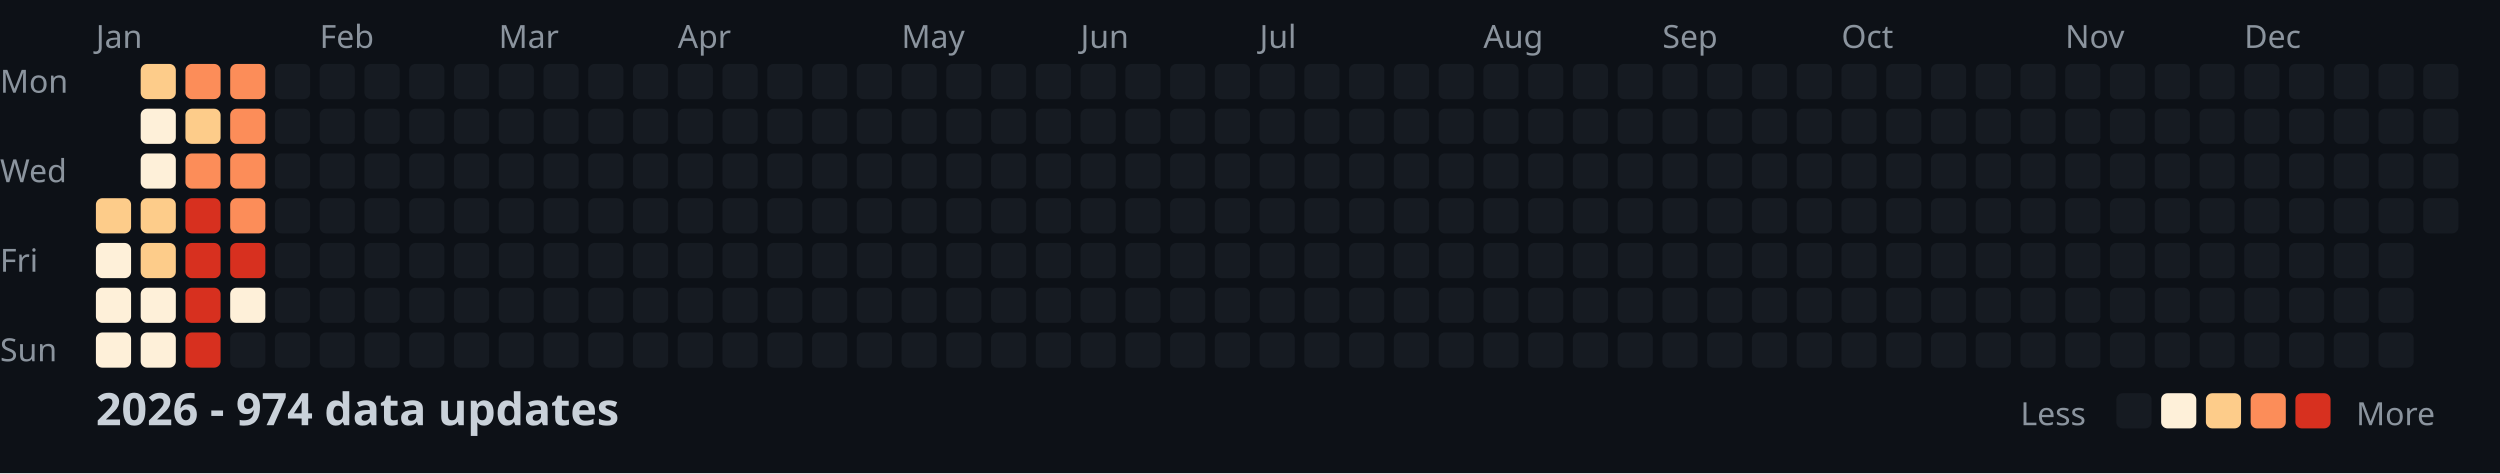
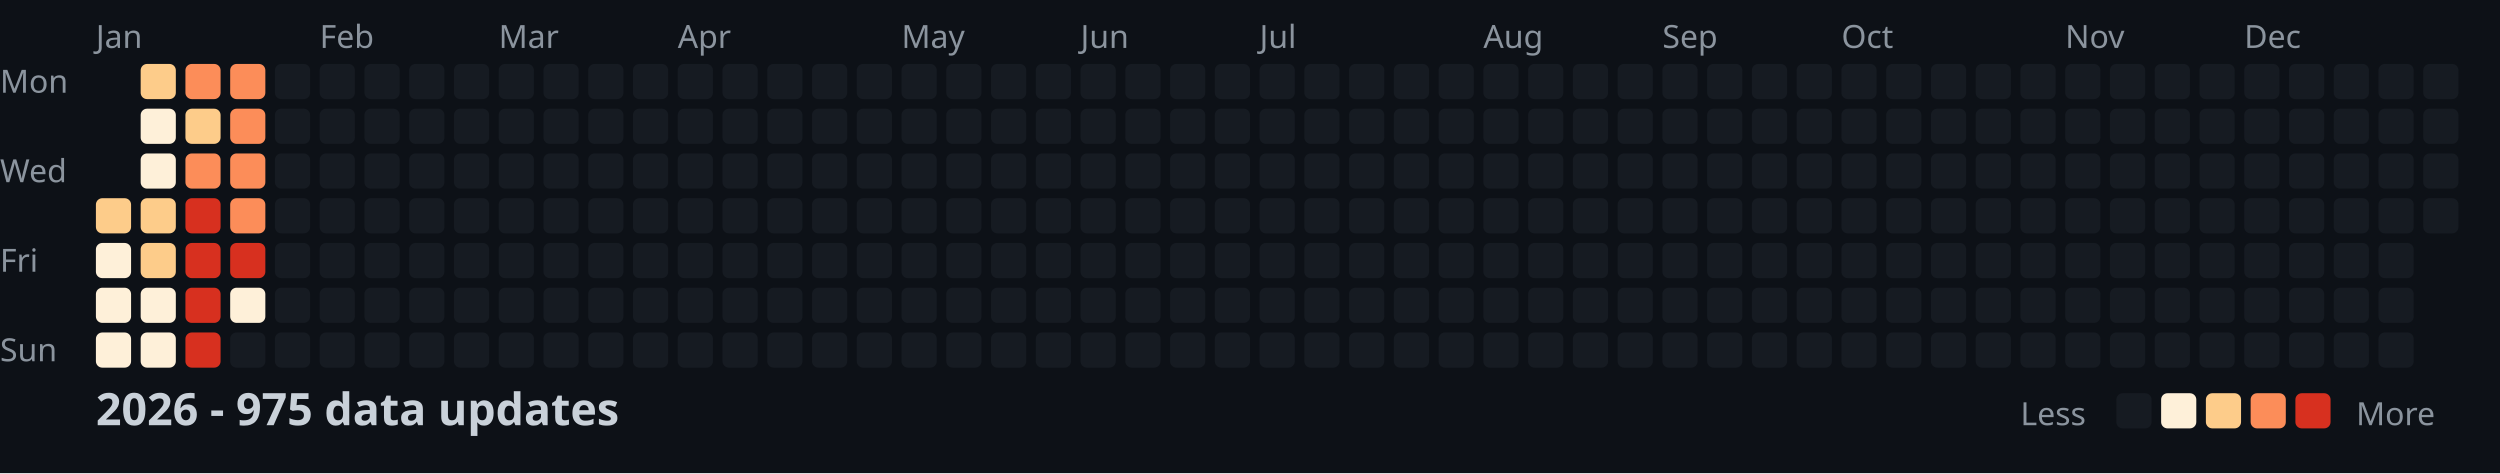
<svg xmlns="http://www.w3.org/2000/svg" width="782" height="148">
  <style>
    .month { font: 10px sans-serif; fill: #8b949e; }
    .day { font: 10px sans-serif; fill: #8b949e; }
    .title { font: bold 14px sans-serif; fill: #c9d1d9; }
    .legend { font: 10px sans-serif; fill: #8b949e; }
  </style>
  <rect width="100%" height="100%" fill="#0d1117" />
  <text x="0" y="29" class="day">Mon</text>
  <text x="0" y="57" class="day">Wed</text>
  <text x="0" y="85" class="day">Fri</text>
  <text x="0" y="113" class="day">Sun</text>
  <text x="30" y="15" class="month">Jan</text>
  <text x="100" y="15" class="month">Feb</text>
  <text x="156" y="15" class="month">Mar</text>
  <text x="212" y="15" class="month">Apr</text>
  <text x="282" y="15" class="month">May</text>
  <text x="338" y="15" class="month">Jun</text>
  <text x="394" y="15" class="month">Jul</text>
  <text x="464" y="15" class="month">Aug</text>
  <text x="520" y="15" class="month">Sep</text>
  <text x="576" y="15" class="month">Oct</text>
  <text x="646" y="15" class="month">Nov</text>
  <text x="702" y="15" class="month">Dec</text>
  <rect x="30" y="62" width="11" height="11" fill="#fdcc8a" rx="2" />
  <rect x="30" y="76" width="11" height="11" fill="#fef0d9" rx="2" />
  <rect x="30" y="90" width="11" height="11" fill="#fef0d9" rx="2" />
  <rect x="30" y="104" width="11" height="11" fill="#fef0d9" rx="2" />
  <rect x="44" y="20" width="11" height="11" fill="#fdcc8a" rx="2" />
  <rect x="44" y="34" width="11" height="11" fill="#fef0d9" rx="2" />
  <rect x="44" y="48" width="11" height="11" fill="#fef0d9" rx="2" />
  <rect x="44" y="62" width="11" height="11" fill="#fdcc8a" rx="2" />
  <rect x="44" y="76" width="11" height="11" fill="#fdcc8a" rx="2" />
  <rect x="44" y="90" width="11" height="11" fill="#fef0d9" rx="2" />
  <rect x="44" y="104" width="11" height="11" fill="#fef0d9" rx="2" />
  <rect x="58" y="20" width="11" height="11" fill="#fc8d59" rx="2" />
  <rect x="58" y="34" width="11" height="11" fill="#fdcc8a" rx="2" />
  <rect x="58" y="48" width="11" height="11" fill="#fc8d59" rx="2" />
  <rect x="58" y="62" width="11" height="11" fill="#d7301f" rx="2" />
  <rect x="58" y="76" width="11" height="11" fill="#d7301f" rx="2" />
  <rect x="58" y="90" width="11" height="11" fill="#d7301f" rx="2" />
  <rect x="58" y="104" width="11" height="11" fill="#d7301f" rx="2" />
  <rect x="72" y="20" width="11" height="11" fill="#fc8d59" rx="2" />
  <rect x="72" y="34" width="11" height="11" fill="#fc8d59" rx="2" />
  <rect x="72" y="48" width="11" height="11" fill="#fc8d59" rx="2" />
  <rect x="72" y="62" width="11" height="11" fill="#fc8d59" rx="2" />
  <rect x="72" y="76" width="11" height="11" fill="#d7301f" rx="2" />
  <rect x="72" y="90" width="11" height="11" fill="#fef0d9" rx="2" />
  <rect x="72" y="104" width="11" height="11" fill="#161b22" rx="2" />
  <rect x="86" y="20" width="11" height="11" fill="#161b22" rx="2" />
  <rect x="86" y="34" width="11" height="11" fill="#161b22" rx="2" />
  <rect x="86" y="48" width="11" height="11" fill="#161b22" rx="2" />
  <rect x="86" y="62" width="11" height="11" fill="#161b22" rx="2" />
  <rect x="86" y="76" width="11" height="11" fill="#161b22" rx="2" />
  <rect x="86" y="90" width="11" height="11" fill="#161b22" rx="2" />
  <rect x="86" y="104" width="11" height="11" fill="#161b22" rx="2" />
  <rect x="100" y="20" width="11" height="11" fill="#161b22" rx="2" />
  <rect x="100" y="34" width="11" height="11" fill="#161b22" rx="2" />
  <rect x="100" y="48" width="11" height="11" fill="#161b22" rx="2" />
  <rect x="100" y="62" width="11" height="11" fill="#161b22" rx="2" />
  <rect x="100" y="76" width="11" height="11" fill="#161b22" rx="2" />
  <rect x="100" y="90" width="11" height="11" fill="#161b22" rx="2" />
  <rect x="100" y="104" width="11" height="11" fill="#161b22" rx="2" />
  <rect x="114" y="20" width="11" height="11" fill="#161b22" rx="2" />
  <rect x="114" y="34" width="11" height="11" fill="#161b22" rx="2" />
  <rect x="114" y="48" width="11" height="11" fill="#161b22" rx="2" />
  <rect x="114" y="62" width="11" height="11" fill="#161b22" rx="2" />
  <rect x="114" y="76" width="11" height="11" fill="#161b22" rx="2" />
  <rect x="114" y="90" width="11" height="11" fill="#161b22" rx="2" />
  <rect x="114" y="104" width="11" height="11" fill="#161b22" rx="2" />
  <rect x="128" y="20" width="11" height="11" fill="#161b22" rx="2" />
  <rect x="128" y="34" width="11" height="11" fill="#161b22" rx="2" />
  <rect x="128" y="48" width="11" height="11" fill="#161b22" rx="2" />
  <rect x="128" y="62" width="11" height="11" fill="#161b22" rx="2" />
  <rect x="128" y="76" width="11" height="11" fill="#161b22" rx="2" />
  <rect x="128" y="90" width="11" height="11" fill="#161b22" rx="2" />
  <rect x="128" y="104" width="11" height="11" fill="#161b22" rx="2" />
  <rect x="142" y="20" width="11" height="11" fill="#161b22" rx="2" />
  <rect x="142" y="34" width="11" height="11" fill="#161b22" rx="2" />
  <rect x="142" y="48" width="11" height="11" fill="#161b22" rx="2" />
  <rect x="142" y="62" width="11" height="11" fill="#161b22" rx="2" />
  <rect x="142" y="76" width="11" height="11" fill="#161b22" rx="2" />
  <rect x="142" y="90" width="11" height="11" fill="#161b22" rx="2" />
  <rect x="142" y="104" width="11" height="11" fill="#161b22" rx="2" />
  <rect x="156" y="20" width="11" height="11" fill="#161b22" rx="2" />
  <rect x="156" y="34" width="11" height="11" fill="#161b22" rx="2" />
  <rect x="156" y="48" width="11" height="11" fill="#161b22" rx="2" />
  <rect x="156" y="62" width="11" height="11" fill="#161b22" rx="2" />
  <rect x="156" y="76" width="11" height="11" fill="#161b22" rx="2" />
  <rect x="156" y="90" width="11" height="11" fill="#161b22" rx="2" />
  <rect x="156" y="104" width="11" height="11" fill="#161b22" rx="2" />
  <rect x="170" y="20" width="11" height="11" fill="#161b22" rx="2" />
  <rect x="170" y="34" width="11" height="11" fill="#161b22" rx="2" />
  <rect x="170" y="48" width="11" height="11" fill="#161b22" rx="2" />
  <rect x="170" y="62" width="11" height="11" fill="#161b22" rx="2" />
  <rect x="170" y="76" width="11" height="11" fill="#161b22" rx="2" />
  <rect x="170" y="90" width="11" height="11" fill="#161b22" rx="2" />
  <rect x="170" y="104" width="11" height="11" fill="#161b22" rx="2" />
  <rect x="184" y="20" width="11" height="11" fill="#161b22" rx="2" />
  <rect x="184" y="34" width="11" height="11" fill="#161b22" rx="2" />
  <rect x="184" y="48" width="11" height="11" fill="#161b22" rx="2" />
  <rect x="184" y="62" width="11" height="11" fill="#161b22" rx="2" />
  <rect x="184" y="76" width="11" height="11" fill="#161b22" rx="2" />
  <rect x="184" y="90" width="11" height="11" fill="#161b22" rx="2" />
  <rect x="184" y="104" width="11" height="11" fill="#161b22" rx="2" />
  <rect x="198" y="20" width="11" height="11" fill="#161b22" rx="2" />
  <rect x="198" y="34" width="11" height="11" fill="#161b22" rx="2" />
  <rect x="198" y="48" width="11" height="11" fill="#161b22" rx="2" />
  <rect x="198" y="62" width="11" height="11" fill="#161b22" rx="2" />
  <rect x="198" y="76" width="11" height="11" fill="#161b22" rx="2" />
  <rect x="198" y="90" width="11" height="11" fill="#161b22" rx="2" />
  <rect x="198" y="104" width="11" height="11" fill="#161b22" rx="2" />
  <rect x="212" y="20" width="11" height="11" fill="#161b22" rx="2" />
  <rect x="212" y="34" width="11" height="11" fill="#161b22" rx="2" />
  <rect x="212" y="48" width="11" height="11" fill="#161b22" rx="2" />
  <rect x="212" y="62" width="11" height="11" fill="#161b22" rx="2" />
  <rect x="212" y="76" width="11" height="11" fill="#161b22" rx="2" />
  <rect x="212" y="90" width="11" height="11" fill="#161b22" rx="2" />
  <rect x="212" y="104" width="11" height="11" fill="#161b22" rx="2" />
  <rect x="226" y="20" width="11" height="11" fill="#161b22" rx="2" />
  <rect x="226" y="34" width="11" height="11" fill="#161b22" rx="2" />
  <rect x="226" y="48" width="11" height="11" fill="#161b22" rx="2" />
  <rect x="226" y="62" width="11" height="11" fill="#161b22" rx="2" />
  <rect x="226" y="76" width="11" height="11" fill="#161b22" rx="2" />
  <rect x="226" y="90" width="11" height="11" fill="#161b22" rx="2" />
  <rect x="226" y="104" width="11" height="11" fill="#161b22" rx="2" />
  <rect x="240" y="20" width="11" height="11" fill="#161b22" rx="2" />
  <rect x="240" y="34" width="11" height="11" fill="#161b22" rx="2" />
  <rect x="240" y="48" width="11" height="11" fill="#161b22" rx="2" />
  <rect x="240" y="62" width="11" height="11" fill="#161b22" rx="2" />
  <rect x="240" y="76" width="11" height="11" fill="#161b22" rx="2" />
  <rect x="240" y="90" width="11" height="11" fill="#161b22" rx="2" />
  <rect x="240" y="104" width="11" height="11" fill="#161b22" rx="2" />
  <rect x="254" y="20" width="11" height="11" fill="#161b22" rx="2" />
  <rect x="254" y="34" width="11" height="11" fill="#161b22" rx="2" />
  <rect x="254" y="48" width="11" height="11" fill="#161b22" rx="2" />
  <rect x="254" y="62" width="11" height="11" fill="#161b22" rx="2" />
  <rect x="254" y="76" width="11" height="11" fill="#161b22" rx="2" />
  <rect x="254" y="90" width="11" height="11" fill="#161b22" rx="2" />
  <rect x="254" y="104" width="11" height="11" fill="#161b22" rx="2" />
  <rect x="268" y="20" width="11" height="11" fill="#161b22" rx="2" />
  <rect x="268" y="34" width="11" height="11" fill="#161b22" rx="2" />
  <rect x="268" y="48" width="11" height="11" fill="#161b22" rx="2" />
  <rect x="268" y="62" width="11" height="11" fill="#161b22" rx="2" />
  <rect x="268" y="76" width="11" height="11" fill="#161b22" rx="2" />
  <rect x="268" y="90" width="11" height="11" fill="#161b22" rx="2" />
  <rect x="268" y="104" width="11" height="11" fill="#161b22" rx="2" />
  <rect x="282" y="20" width="11" height="11" fill="#161b22" rx="2" />
  <rect x="282" y="34" width="11" height="11" fill="#161b22" rx="2" />
  <rect x="282" y="48" width="11" height="11" fill="#161b22" rx="2" />
  <rect x="282" y="62" width="11" height="11" fill="#161b22" rx="2" />
  <rect x="282" y="76" width="11" height="11" fill="#161b22" rx="2" />
  <rect x="282" y="90" width="11" height="11" fill="#161b22" rx="2" />
  <rect x="282" y="104" width="11" height="11" fill="#161b22" rx="2" />
  <rect x="296" y="20" width="11" height="11" fill="#161b22" rx="2" />
  <rect x="296" y="34" width="11" height="11" fill="#161b22" rx="2" />
  <rect x="296" y="48" width="11" height="11" fill="#161b22" rx="2" />
  <rect x="296" y="62" width="11" height="11" fill="#161b22" rx="2" />
  <rect x="296" y="76" width="11" height="11" fill="#161b22" rx="2" />
  <rect x="296" y="90" width="11" height="11" fill="#161b22" rx="2" />
  <rect x="296" y="104" width="11" height="11" fill="#161b22" rx="2" />
  <rect x="310" y="20" width="11" height="11" fill="#161b22" rx="2" />
  <rect x="310" y="34" width="11" height="11" fill="#161b22" rx="2" />
  <rect x="310" y="48" width="11" height="11" fill="#161b22" rx="2" />
  <rect x="310" y="62" width="11" height="11" fill="#161b22" rx="2" />
  <rect x="310" y="76" width="11" height="11" fill="#161b22" rx="2" />
  <rect x="310" y="90" width="11" height="11" fill="#161b22" rx="2" />
  <rect x="310" y="104" width="11" height="11" fill="#161b22" rx="2" />
  <rect x="324" y="20" width="11" height="11" fill="#161b22" rx="2" />
  <rect x="324" y="34" width="11" height="11" fill="#161b22" rx="2" />
  <rect x="324" y="48" width="11" height="11" fill="#161b22" rx="2" />
  <rect x="324" y="62" width="11" height="11" fill="#161b22" rx="2" />
  <rect x="324" y="76" width="11" height="11" fill="#161b22" rx="2" />
  <rect x="324" y="90" width="11" height="11" fill="#161b22" rx="2" />
  <rect x="324" y="104" width="11" height="11" fill="#161b22" rx="2" />
  <rect x="338" y="20" width="11" height="11" fill="#161b22" rx="2" />
  <rect x="338" y="34" width="11" height="11" fill="#161b22" rx="2" />
  <rect x="338" y="48" width="11" height="11" fill="#161b22" rx="2" />
  <rect x="338" y="62" width="11" height="11" fill="#161b22" rx="2" />
  <rect x="338" y="76" width="11" height="11" fill="#161b22" rx="2" />
  <rect x="338" y="90" width="11" height="11" fill="#161b22" rx="2" />
  <rect x="338" y="104" width="11" height="11" fill="#161b22" rx="2" />
  <rect x="352" y="20" width="11" height="11" fill="#161b22" rx="2" />
  <rect x="352" y="34" width="11" height="11" fill="#161b22" rx="2" />
  <rect x="352" y="48" width="11" height="11" fill="#161b22" rx="2" />
  <rect x="352" y="62" width="11" height="11" fill="#161b22" rx="2" />
  <rect x="352" y="76" width="11" height="11" fill="#161b22" rx="2" />
  <rect x="352" y="90" width="11" height="11" fill="#161b22" rx="2" />
  <rect x="352" y="104" width="11" height="11" fill="#161b22" rx="2" />
  <rect x="366" y="20" width="11" height="11" fill="#161b22" rx="2" />
  <rect x="366" y="34" width="11" height="11" fill="#161b22" rx="2" />
  <rect x="366" y="48" width="11" height="11" fill="#161b22" rx="2" />
  <rect x="366" y="62" width="11" height="11" fill="#161b22" rx="2" />
  <rect x="366" y="76" width="11" height="11" fill="#161b22" rx="2" />
  <rect x="366" y="90" width="11" height="11" fill="#161b22" rx="2" />
  <rect x="366" y="104" width="11" height="11" fill="#161b22" rx="2" />
  <rect x="380" y="20" width="11" height="11" fill="#161b22" rx="2" />
  <rect x="380" y="34" width="11" height="11" fill="#161b22" rx="2" />
  <rect x="380" y="48" width="11" height="11" fill="#161b22" rx="2" />
  <rect x="380" y="62" width="11" height="11" fill="#161b22" rx="2" />
  <rect x="380" y="76" width="11" height="11" fill="#161b22" rx="2" />
  <rect x="380" y="90" width="11" height="11" fill="#161b22" rx="2" />
  <rect x="380" y="104" width="11" height="11" fill="#161b22" rx="2" />
  <rect x="394" y="20" width="11" height="11" fill="#161b22" rx="2" />
  <rect x="394" y="34" width="11" height="11" fill="#161b22" rx="2" />
  <rect x="394" y="48" width="11" height="11" fill="#161b22" rx="2" />
  <rect x="394" y="62" width="11" height="11" fill="#161b22" rx="2" />
  <rect x="394" y="76" width="11" height="11" fill="#161b22" rx="2" />
  <rect x="394" y="90" width="11" height="11" fill="#161b22" rx="2" />
  <rect x="394" y="104" width="11" height="11" fill="#161b22" rx="2" />
  <rect x="408" y="20" width="11" height="11" fill="#161b22" rx="2" />
  <rect x="408" y="34" width="11" height="11" fill="#161b22" rx="2" />
  <rect x="408" y="48" width="11" height="11" fill="#161b22" rx="2" />
  <rect x="408" y="62" width="11" height="11" fill="#161b22" rx="2" />
  <rect x="408" y="76" width="11" height="11" fill="#161b22" rx="2" />
  <rect x="408" y="90" width="11" height="11" fill="#161b22" rx="2" />
  <rect x="408" y="104" width="11" height="11" fill="#161b22" rx="2" />
  <rect x="422" y="20" width="11" height="11" fill="#161b22" rx="2" />
  <rect x="422" y="34" width="11" height="11" fill="#161b22" rx="2" />
  <rect x="422" y="48" width="11" height="11" fill="#161b22" rx="2" />
  <rect x="422" y="62" width="11" height="11" fill="#161b22" rx="2" />
  <rect x="422" y="76" width="11" height="11" fill="#161b22" rx="2" />
  <rect x="422" y="90" width="11" height="11" fill="#161b22" rx="2" />
  <rect x="422" y="104" width="11" height="11" fill="#161b22" rx="2" />
  <rect x="436" y="20" width="11" height="11" fill="#161b22" rx="2" />
  <rect x="436" y="34" width="11" height="11" fill="#161b22" rx="2" />
  <rect x="436" y="48" width="11" height="11" fill="#161b22" rx="2" />
  <rect x="436" y="62" width="11" height="11" fill="#161b22" rx="2" />
  <rect x="436" y="76" width="11" height="11" fill="#161b22" rx="2" />
  <rect x="436" y="90" width="11" height="11" fill="#161b22" rx="2" />
  <rect x="436" y="104" width="11" height="11" fill="#161b22" rx="2" />
  <rect x="450" y="20" width="11" height="11" fill="#161b22" rx="2" />
  <rect x="450" y="34" width="11" height="11" fill="#161b22" rx="2" />
  <rect x="450" y="48" width="11" height="11" fill="#161b22" rx="2" />
  <rect x="450" y="62" width="11" height="11" fill="#161b22" rx="2" />
  <rect x="450" y="76" width="11" height="11" fill="#161b22" rx="2" />
  <rect x="450" y="90" width="11" height="11" fill="#161b22" rx="2" />
  <rect x="450" y="104" width="11" height="11" fill="#161b22" rx="2" />
  <rect x="464" y="20" width="11" height="11" fill="#161b22" rx="2" />
  <rect x="464" y="34" width="11" height="11" fill="#161b22" rx="2" />
  <rect x="464" y="48" width="11" height="11" fill="#161b22" rx="2" />
  <rect x="464" y="62" width="11" height="11" fill="#161b22" rx="2" />
  <rect x="464" y="76" width="11" height="11" fill="#161b22" rx="2" />
  <rect x="464" y="90" width="11" height="11" fill="#161b22" rx="2" />
  <rect x="464" y="104" width="11" height="11" fill="#161b22" rx="2" />
  <rect x="478" y="20" width="11" height="11" fill="#161b22" rx="2" />
  <rect x="478" y="34" width="11" height="11" fill="#161b22" rx="2" />
  <rect x="478" y="48" width="11" height="11" fill="#161b22" rx="2" />
  <rect x="478" y="62" width="11" height="11" fill="#161b22" rx="2" />
  <rect x="478" y="76" width="11" height="11" fill="#161b22" rx="2" />
  <rect x="478" y="90" width="11" height="11" fill="#161b22" rx="2" />
  <rect x="478" y="104" width="11" height="11" fill="#161b22" rx="2" />
  <rect x="492" y="20" width="11" height="11" fill="#161b22" rx="2" />
  <rect x="492" y="34" width="11" height="11" fill="#161b22" rx="2" />
  <rect x="492" y="48" width="11" height="11" fill="#161b22" rx="2" />
  <rect x="492" y="62" width="11" height="11" fill="#161b22" rx="2" />
  <rect x="492" y="76" width="11" height="11" fill="#161b22" rx="2" />
  <rect x="492" y="90" width="11" height="11" fill="#161b22" rx="2" />
  <rect x="492" y="104" width="11" height="11" fill="#161b22" rx="2" />
  <rect x="506" y="20" width="11" height="11" fill="#161b22" rx="2" />
  <rect x="506" y="34" width="11" height="11" fill="#161b22" rx="2" />
  <rect x="506" y="48" width="11" height="11" fill="#161b22" rx="2" />
  <rect x="506" y="62" width="11" height="11" fill="#161b22" rx="2" />
  <rect x="506" y="76" width="11" height="11" fill="#161b22" rx="2" />
  <rect x="506" y="90" width="11" height="11" fill="#161b22" rx="2" />
  <rect x="506" y="104" width="11" height="11" fill="#161b22" rx="2" />
  <rect x="520" y="20" width="11" height="11" fill="#161b22" rx="2" />
  <rect x="520" y="34" width="11" height="11" fill="#161b22" rx="2" />
  <rect x="520" y="48" width="11" height="11" fill="#161b22" rx="2" />
  <rect x="520" y="62" width="11" height="11" fill="#161b22" rx="2" />
  <rect x="520" y="76" width="11" height="11" fill="#161b22" rx="2" />
  <rect x="520" y="90" width="11" height="11" fill="#161b22" rx="2" />
  <rect x="520" y="104" width="11" height="11" fill="#161b22" rx="2" />
  <rect x="534" y="20" width="11" height="11" fill="#161b22" rx="2" />
  <rect x="534" y="34" width="11" height="11" fill="#161b22" rx="2" />
  <rect x="534" y="48" width="11" height="11" fill="#161b22" rx="2" />
  <rect x="534" y="62" width="11" height="11" fill="#161b22" rx="2" />
  <rect x="534" y="76" width="11" height="11" fill="#161b22" rx="2" />
  <rect x="534" y="90" width="11" height="11" fill="#161b22" rx="2" />
  <rect x="534" y="104" width="11" height="11" fill="#161b22" rx="2" />
  <rect x="548" y="20" width="11" height="11" fill="#161b22" rx="2" />
  <rect x="548" y="34" width="11" height="11" fill="#161b22" rx="2" />
  <rect x="548" y="48" width="11" height="11" fill="#161b22" rx="2" />
  <rect x="548" y="62" width="11" height="11" fill="#161b22" rx="2" />
  <rect x="548" y="76" width="11" height="11" fill="#161b22" rx="2" />
  <rect x="548" y="90" width="11" height="11" fill="#161b22" rx="2" />
  <rect x="548" y="104" width="11" height="11" fill="#161b22" rx="2" />
  <rect x="562" y="20" width="11" height="11" fill="#161b22" rx="2" />
  <rect x="562" y="34" width="11" height="11" fill="#161b22" rx="2" />
  <rect x="562" y="48" width="11" height="11" fill="#161b22" rx="2" />
  <rect x="562" y="62" width="11" height="11" fill="#161b22" rx="2" />
  <rect x="562" y="76" width="11" height="11" fill="#161b22" rx="2" />
  <rect x="562" y="90" width="11" height="11" fill="#161b22" rx="2" />
  <rect x="562" y="104" width="11" height="11" fill="#161b22" rx="2" />
  <rect x="576" y="20" width="11" height="11" fill="#161b22" rx="2" />
  <rect x="576" y="34" width="11" height="11" fill="#161b22" rx="2" />
  <rect x="576" y="48" width="11" height="11" fill="#161b22" rx="2" />
  <rect x="576" y="62" width="11" height="11" fill="#161b22" rx="2" />
  <rect x="576" y="76" width="11" height="11" fill="#161b22" rx="2" />
  <rect x="576" y="90" width="11" height="11" fill="#161b22" rx="2" />
  <rect x="576" y="104" width="11" height="11" fill="#161b22" rx="2" />
  <rect x="590" y="20" width="11" height="11" fill="#161b22" rx="2" />
  <rect x="590" y="34" width="11" height="11" fill="#161b22" rx="2" />
  <rect x="590" y="48" width="11" height="11" fill="#161b22" rx="2" />
  <rect x="590" y="62" width="11" height="11" fill="#161b22" rx="2" />
  <rect x="590" y="76" width="11" height="11" fill="#161b22" rx="2" />
  <rect x="590" y="90" width="11" height="11" fill="#161b22" rx="2" />
  <rect x="590" y="104" width="11" height="11" fill="#161b22" rx="2" />
  <rect x="604" y="20" width="11" height="11" fill="#161b22" rx="2" />
  <rect x="604" y="34" width="11" height="11" fill="#161b22" rx="2" />
  <rect x="604" y="48" width="11" height="11" fill="#161b22" rx="2" />
  <rect x="604" y="62" width="11" height="11" fill="#161b22" rx="2" />
  <rect x="604" y="76" width="11" height="11" fill="#161b22" rx="2" />
  <rect x="604" y="90" width="11" height="11" fill="#161b22" rx="2" />
  <rect x="604" y="104" width="11" height="11" fill="#161b22" rx="2" />
  <rect x="618" y="20" width="11" height="11" fill="#161b22" rx="2" />
  <rect x="618" y="34" width="11" height="11" fill="#161b22" rx="2" />
  <rect x="618" y="48" width="11" height="11" fill="#161b22" rx="2" />
  <rect x="618" y="62" width="11" height="11" fill="#161b22" rx="2" />
  <rect x="618" y="76" width="11" height="11" fill="#161b22" rx="2" />
  <rect x="618" y="90" width="11" height="11" fill="#161b22" rx="2" />
  <rect x="618" y="104" width="11" height="11" fill="#161b22" rx="2" />
  <rect x="632" y="20" width="11" height="11" fill="#161b22" rx="2" />
  <rect x="632" y="34" width="11" height="11" fill="#161b22" rx="2" />
  <rect x="632" y="48" width="11" height="11" fill="#161b22" rx="2" />
  <rect x="632" y="62" width="11" height="11" fill="#161b22" rx="2" />
  <rect x="632" y="76" width="11" height="11" fill="#161b22" rx="2" />
  <rect x="632" y="90" width="11" height="11" fill="#161b22" rx="2" />
  <rect x="632" y="104" width="11" height="11" fill="#161b22" rx="2" />
  <rect x="646" y="20" width="11" height="11" fill="#161b22" rx="2" />
  <rect x="646" y="34" width="11" height="11" fill="#161b22" rx="2" />
  <rect x="646" y="48" width="11" height="11" fill="#161b22" rx="2" />
  <rect x="646" y="62" width="11" height="11" fill="#161b22" rx="2" />
  <rect x="646" y="76" width="11" height="11" fill="#161b22" rx="2" />
  <rect x="646" y="90" width="11" height="11" fill="#161b22" rx="2" />
  <rect x="646" y="104" width="11" height="11" fill="#161b22" rx="2" />
  <rect x="660" y="20" width="11" height="11" fill="#161b22" rx="2" />
  <rect x="660" y="34" width="11" height="11" fill="#161b22" rx="2" />
  <rect x="660" y="48" width="11" height="11" fill="#161b22" rx="2" />
  <rect x="660" y="62" width="11" height="11" fill="#161b22" rx="2" />
  <rect x="660" y="76" width="11" height="11" fill="#161b22" rx="2" />
  <rect x="660" y="90" width="11" height="11" fill="#161b22" rx="2" />
  <rect x="660" y="104" width="11" height="11" fill="#161b22" rx="2" />
  <rect x="674" y="20" width="11" height="11" fill="#161b22" rx="2" />
  <rect x="674" y="34" width="11" height="11" fill="#161b22" rx="2" />
  <rect x="674" y="48" width="11" height="11" fill="#161b22" rx="2" />
  <rect x="674" y="62" width="11" height="11" fill="#161b22" rx="2" />
  <rect x="674" y="76" width="11" height="11" fill="#161b22" rx="2" />
  <rect x="674" y="90" width="11" height="11" fill="#161b22" rx="2" />
  <rect x="674" y="104" width="11" height="11" fill="#161b22" rx="2" />
  <rect x="688" y="20" width="11" height="11" fill="#161b22" rx="2" />
  <rect x="688" y="34" width="11" height="11" fill="#161b22" rx="2" />
  <rect x="688" y="48" width="11" height="11" fill="#161b22" rx="2" />
  <rect x="688" y="62" width="11" height="11" fill="#161b22" rx="2" />
  <rect x="688" y="76" width="11" height="11" fill="#161b22" rx="2" />
  <rect x="688" y="90" width="11" height="11" fill="#161b22" rx="2" />
  <rect x="688" y="104" width="11" height="11" fill="#161b22" rx="2" />
  <rect x="702" y="20" width="11" height="11" fill="#161b22" rx="2" />
  <rect x="702" y="34" width="11" height="11" fill="#161b22" rx="2" />
  <rect x="702" y="48" width="11" height="11" fill="#161b22" rx="2" />
  <rect x="702" y="62" width="11" height="11" fill="#161b22" rx="2" />
  <rect x="702" y="76" width="11" height="11" fill="#161b22" rx="2" />
  <rect x="702" y="90" width="11" height="11" fill="#161b22" rx="2" />
  <rect x="702" y="104" width="11" height="11" fill="#161b22" rx="2" />
  <rect x="716" y="20" width="11" height="11" fill="#161b22" rx="2" />
  <rect x="716" y="34" width="11" height="11" fill="#161b22" rx="2" />
  <rect x="716" y="48" width="11" height="11" fill="#161b22" rx="2" />
  <rect x="716" y="62" width="11" height="11" fill="#161b22" rx="2" />
  <rect x="716" y="76" width="11" height="11" fill="#161b22" rx="2" />
  <rect x="716" y="90" width="11" height="11" fill="#161b22" rx="2" />
  <rect x="716" y="104" width="11" height="11" fill="#161b22" rx="2" />
  <rect x="730" y="20" width="11" height="11" fill="#161b22" rx="2" />
  <rect x="730" y="34" width="11" height="11" fill="#161b22" rx="2" />
  <rect x="730" y="48" width="11" height="11" fill="#161b22" rx="2" />
  <rect x="730" y="62" width="11" height="11" fill="#161b22" rx="2" />
  <rect x="730" y="76" width="11" height="11" fill="#161b22" rx="2" />
  <rect x="730" y="90" width="11" height="11" fill="#161b22" rx="2" />
  <rect x="730" y="104" width="11" height="11" fill="#161b22" rx="2" />
  <rect x="744" y="20" width="11" height="11" fill="#161b22" rx="2" />
  <rect x="744" y="34" width="11" height="11" fill="#161b22" rx="2" />
  <rect x="744" y="48" width="11" height="11" fill="#161b22" rx="2" />
  <rect x="744" y="62" width="11" height="11" fill="#161b22" rx="2" />
  <rect x="744" y="76" width="11" height="11" fill="#161b22" rx="2" />
  <rect x="744" y="90" width="11" height="11" fill="#161b22" rx="2" />
  <rect x="744" y="104" width="11" height="11" fill="#161b22" rx="2" />
  <rect x="758" y="20" width="11" height="11" fill="#161b22" rx="2" />
  <rect x="758" y="34" width="11" height="11" fill="#161b22" rx="2" />
  <rect x="758" y="48" width="11" height="11" fill="#161b22" rx="2" />
  <rect x="758" y="62" width="11" height="11" fill="#161b22" rx="2" />
-   <text x="30" y="133" class="title">2026 - 974 data updates</text>
+   <text x="30" y="133" class="title">2026 - 975 data updates</text>
  <text x="632" y="133" class="legend">Less</text>
  <rect x="662" y="123" width="11" height="11" fill="#161b22" rx="2" />
  <rect x="676" y="123" width="11" height="11" fill="#fef0d9" rx="2" />
  <rect x="690" y="123" width="11" height="11" fill="#fdcc8a" rx="2" />
  <rect x="704" y="123" width="11" height="11" fill="#fc8d59" rx="2" />
  <rect x="718" y="123" width="11" height="11" fill="#d7301f" rx="2" />
  <text x="737" y="133" class="legend">More</text>
</svg>
